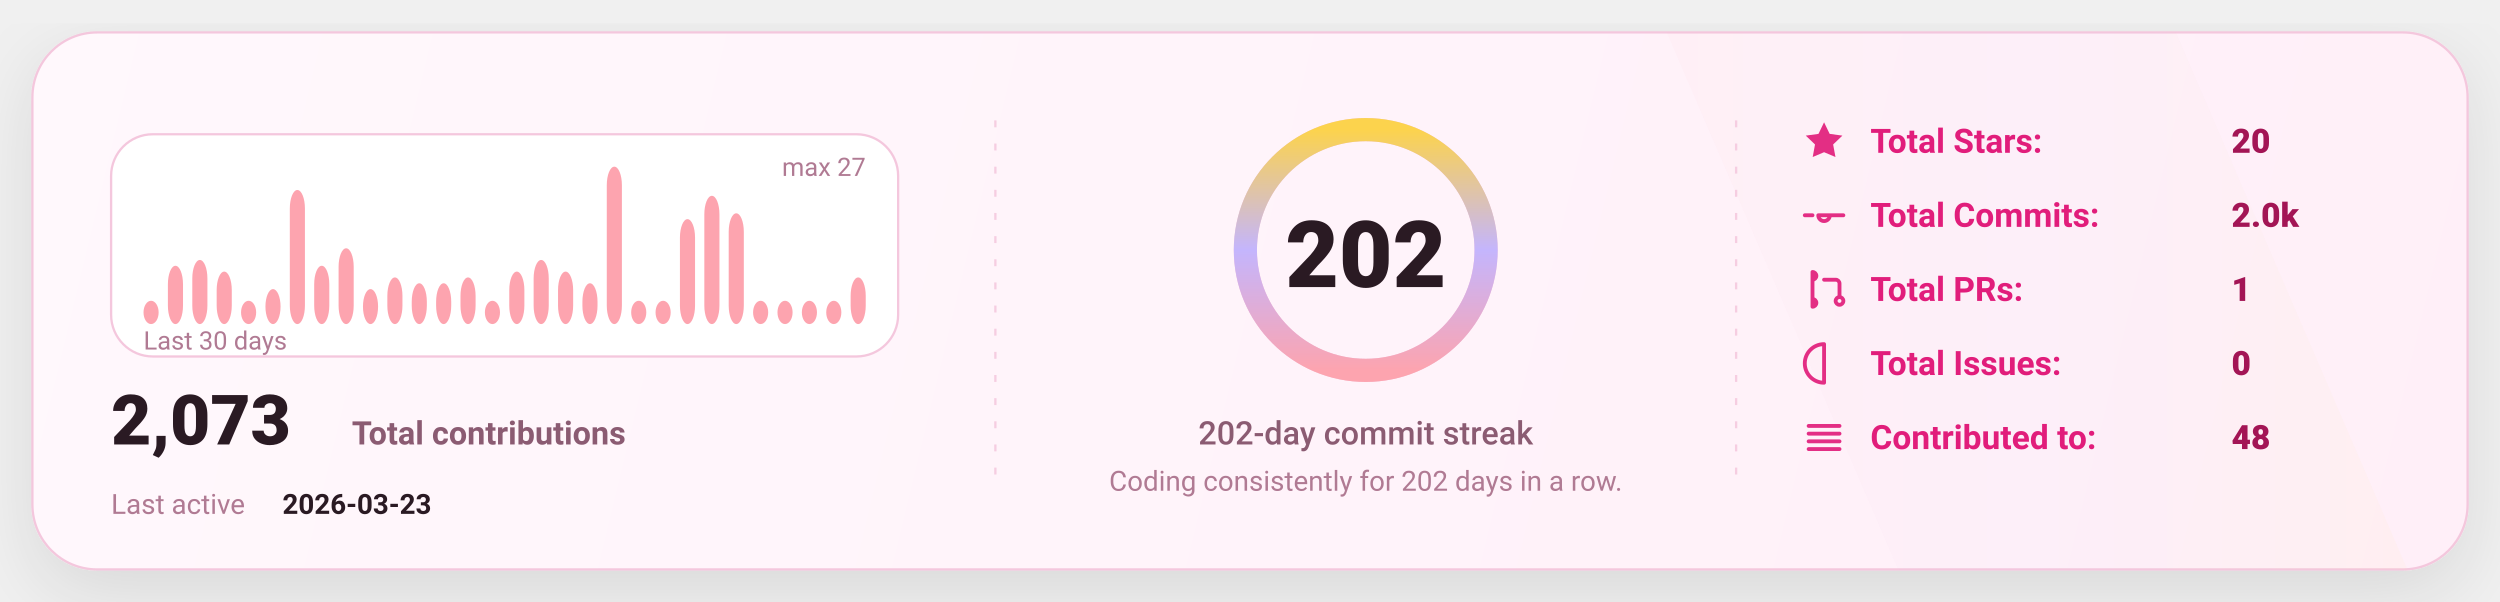
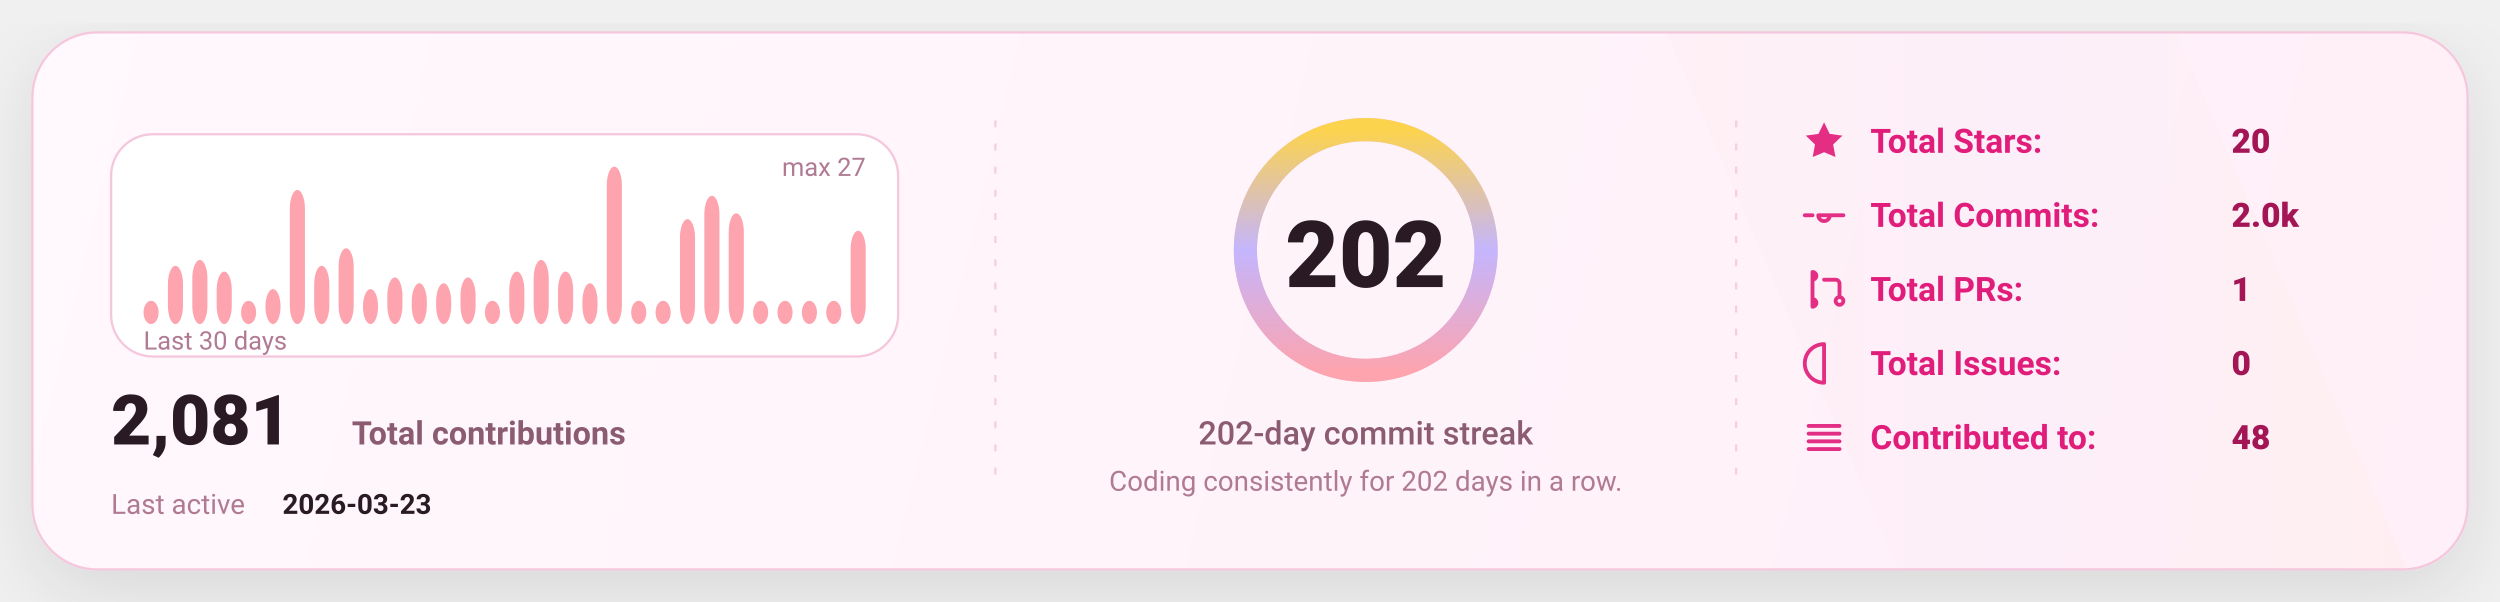
<svg xmlns="http://www.w3.org/2000/svg" width="1080" height="260" viewBox="0 0 1080 260" fill="none" role="img" aria-label="GitHub stats card">
  <defs>
    <linearGradient id="bg" x1="0" y1="0" x2="1080" y2="260" gradientUnits="userSpaceOnUse">
      <stop stop-color="#FFF8FC" />
      <stop offset="1" stop-color="#FFEFF8" />
    </linearGradient>
    <linearGradient id="accent" x1="0" y1="0" x2="1" y2="0">
      <stop offset="0" stop-color="#FDA4AF" />
      <stop offset="0.5" stop-color="#C4B5FD" />
      <stop offset="1" stop-color="#FCD34D" />
    </linearGradient>
    <linearGradient id="chartFill" x1="0" y1="0" x2="0" y2="1">
      <stop stop-color="#FDA4AF" stop-opacity="0.18" />
      <stop offset="1" stop-color="#FDA4AF" stop-opacity="0" />
    </linearGradient>
    <filter id="shadow" x="-20%" y="-20%" width="140%" height="140%">
      <feDropShadow dx="0" dy="10" stdDeviation="16" flood-color="#000000" flood-opacity="0.1" />
    </filter>
    <style>
      text { font-family: "Comic Sans MS","Trebuchet MS","Segoe UI",system-ui,-apple-system,Roboto,Helvetica,Arial,sans-serif; dominant-baseline: alphabetic; }
    </style>
  </defs>
  <rect x="14" y="14" width="1052" height="232" rx="28" fill="url(#bg)" stroke="#F4C7DD" stroke-width="1" filter="url(#shadow)" />
  <path d="M720 14     L940 14     L1040 246     L820 246 Z" fill="url(#accent)" opacity="0.04" />
  <line x1="430" y1="52" x2="430" y2="208" stroke="#F4C7DD" stroke-width="1" stroke-dasharray="3 7" opacity="0.85" />
  <line x1="430" y1="52" x2="430" y2="208" stroke="url(#accent)" stroke-width="1.4" stroke-dasharray="2 7" opacity="0.65" />
  <line x1="750" y1="52" x2="750" y2="208" stroke="#F4C7DD" stroke-width="1" stroke-dasharray="3 7" opacity="0.85" />
  <line x1="750" y1="52" x2="750" y2="208" stroke="url(#accent)" stroke-width="1.4" stroke-dasharray="2 7" opacity="0.65" />
  <g transform="translate(48,58)">
    <rect x="0" y="0" width="340" height="96" rx="18" fill="#FFFFFF" stroke="#F4C7DD" />
    <rect x="14.00" y="71.93" width="6.53" height="10.07" rx="8.00" fill="#FDA4AF" />
    <rect x="24.53" y="56.81" width="6.53" height="25.19" rx="8.00" fill="#FDA4AF" />
    <rect x="35.07" y="54.30" width="6.53" height="27.70" rx="8.00" fill="#FDA4AF" />
    <rect x="45.60" y="59.33" width="6.53" height="22.67" rx="8.00" fill="#FDA4AF" />
    <rect x="56.13" y="71.93" width="6.53" height="10.07" rx="8.00" fill="#FDA4AF" />
    <rect x="66.67" y="66.89" width="6.53" height="15.11" rx="8.00" fill="#FDA4AF" />
    <rect x="77.20" y="24.07" width="6.53" height="57.93" rx="8.00" fill="#FDA4AF" />
    <rect x="87.73" y="56.81" width="6.53" height="25.19" rx="8.00" fill="#FDA4AF" />
    <rect x="98.27" y="49.26" width="6.53" height="32.74" rx="8.00" fill="#FDA4AF" />
    <rect x="108.80" y="66.89" width="6.53" height="15.11" rx="8.00" fill="#FDA4AF" />
    <rect x="119.33" y="61.85" width="6.53" height="20.15" rx="8.00" fill="#FDA4AF" />
    <rect x="129.87" y="64.37" width="6.53" height="17.63" rx="8.00" fill="#FDA4AF" />
    <rect x="140.40" y="64.37" width="6.53" height="17.63" rx="8.00" fill="#FDA4AF" />
    <rect x="150.93" y="61.85" width="6.53" height="20.15" rx="8.00" fill="#FDA4AF" />
    <rect x="161.47" y="71.93" width="6.53" height="10.07" rx="8.00" fill="#FDA4AF" />
    <rect x="172.00" y="59.33" width="6.53" height="22.67" rx="8.00" fill="#FDA4AF" />
    <rect x="182.53" y="54.30" width="6.53" height="27.70" rx="8.00" fill="#FDA4AF" />
    <rect x="193.07" y="59.33" width="6.53" height="22.67" rx="8.00" fill="#FDA4AF" />
    <rect x="203.60" y="64.37" width="6.53" height="17.63" rx="8.00" fill="#FDA4AF" />
    <rect x="214.13" y="14.00" width="6.53" height="68.00" rx="8.00" fill="#FDA4AF" />
    <rect x="224.67" y="71.93" width="6.53" height="10.07" rx="8.00" fill="#FDA4AF" />
    <rect x="235.20" y="71.93" width="6.53" height="10.07" rx="8.00" fill="#FDA4AF" />
    <rect x="245.73" y="36.67" width="6.53" height="45.33" rx="8.00" fill="#FDA4AF" />
    <rect x="256.27" y="26.59" width="6.53" height="55.41" rx="8.00" fill="#FDA4AF" />
    <rect x="266.80" y="34.15" width="6.53" height="47.85" rx="8.00" fill="#FDA4AF" />
    <rect x="277.33" y="71.93" width="6.53" height="10.07" rx="8.00" fill="#FDA4AF" />
    <rect x="287.87" y="71.93" width="6.53" height="10.07" rx="8.00" fill="#FDA4AF" />
    <rect x="298.40" y="71.93" width="6.53" height="10.07" rx="8.00" fill="#FDA4AF" />
    <rect x="308.93" y="71.93" width="6.53" height="10.07" rx="8.00" fill="#FDA4AF" />
-     <rect x="319.47" y="61.85" width="6.53" height="20.15" rx="8.00" fill="#FDA4AF" />
+     <rect x="319.47" y="41.70" width="6.53" height="40.30" rx="8.00" fill="#FDA4AF" />
    <text x="14" y="93.00" fill="#B07A93" font-size="11">
      Last 30 days
    </text>
    <text x="326.00" y="18" text-anchor="end" fill="#B07A93" font-size="11">
      max 27
    </text>
    <g transform="translate(0,134)">
      <text x="0" y="0" fill="#2A1A23" font-size="30" font-weight="820">
-         2,073
+         2,081
      </text>
      <text x="104" y="0" fill="#8B5B72" font-size="14" font-weight="650">
        Total contributions
      </text>
      <text x="0" y="30" fill="#B07A93" font-size="12">
        Last active
      </text>
      <text x="74" y="30" fill="#2A1A23" font-size="12" font-weight="700">
        2026-03-23
      </text>
    </g>
  </g>
  <g>
    <circle cx="590" cy="108" r="52" stroke="#F4C7DD" stroke-width="10" />
    <circle cx="590" cy="108" r="52" stroke="url(#accent)" stroke-width="10" stroke-linecap="round" stroke-dasharray="326.73 326.73" transform="rotate(-90 590 108)" />
    <text x="590" y="124.00" text-anchor="middle" fill="#2A1A23" font-size="40" font-weight="900">
      202
    </text>
    <text x="590" y="192.00" text-anchor="middle" fill="#8B5B72" font-size="14" font-weight="450">
      202-day commit streak
    </text>
    <text x="590" y="212.00" text-anchor="middle" fill="#B07A93" font-size="12" font-weight="420">
      Coding consistently for 202 days in a row.
    </text>
  </g>
  <g transform="translate(778,66)">
    <g transform="translate(0,0)">
      <g transform="translate(0,-15)">
        <svg x="0" y="0" width="20" height="20" viewBox="0 0 24 24" fill="none">
          <path d="M12 2.2l2.9 6 6.6.9-4.8 4.6 1.2 6.5L12 17.7 6.1 20.2l1.2-6.5-4.8-4.6 6.6-.9L12 2.2z" fill="#E11D7B" opacity="0.92" />
        </svg>
      </g>
      <text x="30" y="0" fill="#E11D7B" font-size="14.5" font-weight="650">
            Total Stars:
          </text>
      <text x="186" y="0" fill="#A31555" font-size="14.5" font-weight="850">
            20
          </text>
    </g>
    <g transform="translate(0,32)">
      <g transform="translate(0,-15)">
        <svg x="0" y="0" width="20" height="20" viewBox="0 0 24 24" fill="none">
          <path d="M9 12a3 3 0 1 0 6 0Zm-7 0h4m8 0h8" stroke="#E11D7B" stroke-width="2" stroke-linecap="round" stroke-linejoin="round" opacity="0.92" />
        </svg>
      </g>
      <text x="30" y="0" fill="#E11D7B" font-size="14.5" font-weight="650">
            Total Commits:
          </text>
      <text x="186" y="0" fill="#A31555" font-size="14.5" font-weight="850">
            2.0k
          </text>
    </g>
    <g transform="translate(0,64)">
      <g transform="translate(0,-15)">
        <svg x="0" y="0" width="20" height="20" viewBox="0 0 24 24" fill="none">
          <path d="M6 4v16m0-13a2 2 0 1 0 0-4Zm0 14a2 2 0 1 0 0-4Zm6-14h6a2 2 0 0 1 2 2v7m0 0a2 2 0 1 0 0 4 2 2 0 0 0 0-4Z" stroke="#E11D7B" stroke-width="2" stroke-linecap="round" stroke-linejoin="round" opacity="0.92" />
        </svg>
      </g>
      <text x="30" y="0" fill="#E11D7B" font-size="14.5" font-weight="650">
            Total PRs:
          </text>
      <text x="186" y="0" fill="#A31555" font-size="14.5" font-weight="850">
            1
          </text>
    </g>
    <g transform="translate(0,96)">
      <g transform="translate(0,-15)">
        <svg x="0" y="0" width="20" height="20" viewBox="0 0 24 24" fill="none">
          <path d="M12 2a10 10 0 1 0 0 20Zm0 6v6m0 4h.01" stroke="#E11D7B" stroke-width="2" stroke-linecap="round" stroke-linejoin="round" opacity="0.92" />
        </svg>
      </g>
      <text x="30" y="0" fill="#E11D7B" font-size="14.5" font-weight="650">
            Total Issues:
          </text>
      <text x="186" y="0" fill="#A31555" font-size="14.5" font-weight="850">
            0
          </text>
    </g>
    <g transform="translate(0,128)">
      <g transform="translate(0,-15)">
        <svg x="0" y="0" width="20" height="20" viewBox="0 0 24 24" fill="none">
          <path d="M4 6h16M4 10h16M4 14h16M4 18h16" stroke="#E11D7B" stroke-width="2" stroke-linecap="round" stroke-linejoin="round" opacity="0.92" />
        </svg>
      </g>
      <text x="30" y="0" fill="#E11D7B" font-size="14.5" font-weight="650">
            Contributed to:
          </text>
      <text x="186" y="0" fill="#A31555" font-size="14.5" font-weight="850">
            48
          </text>
    </g>
  </g>
</svg>
